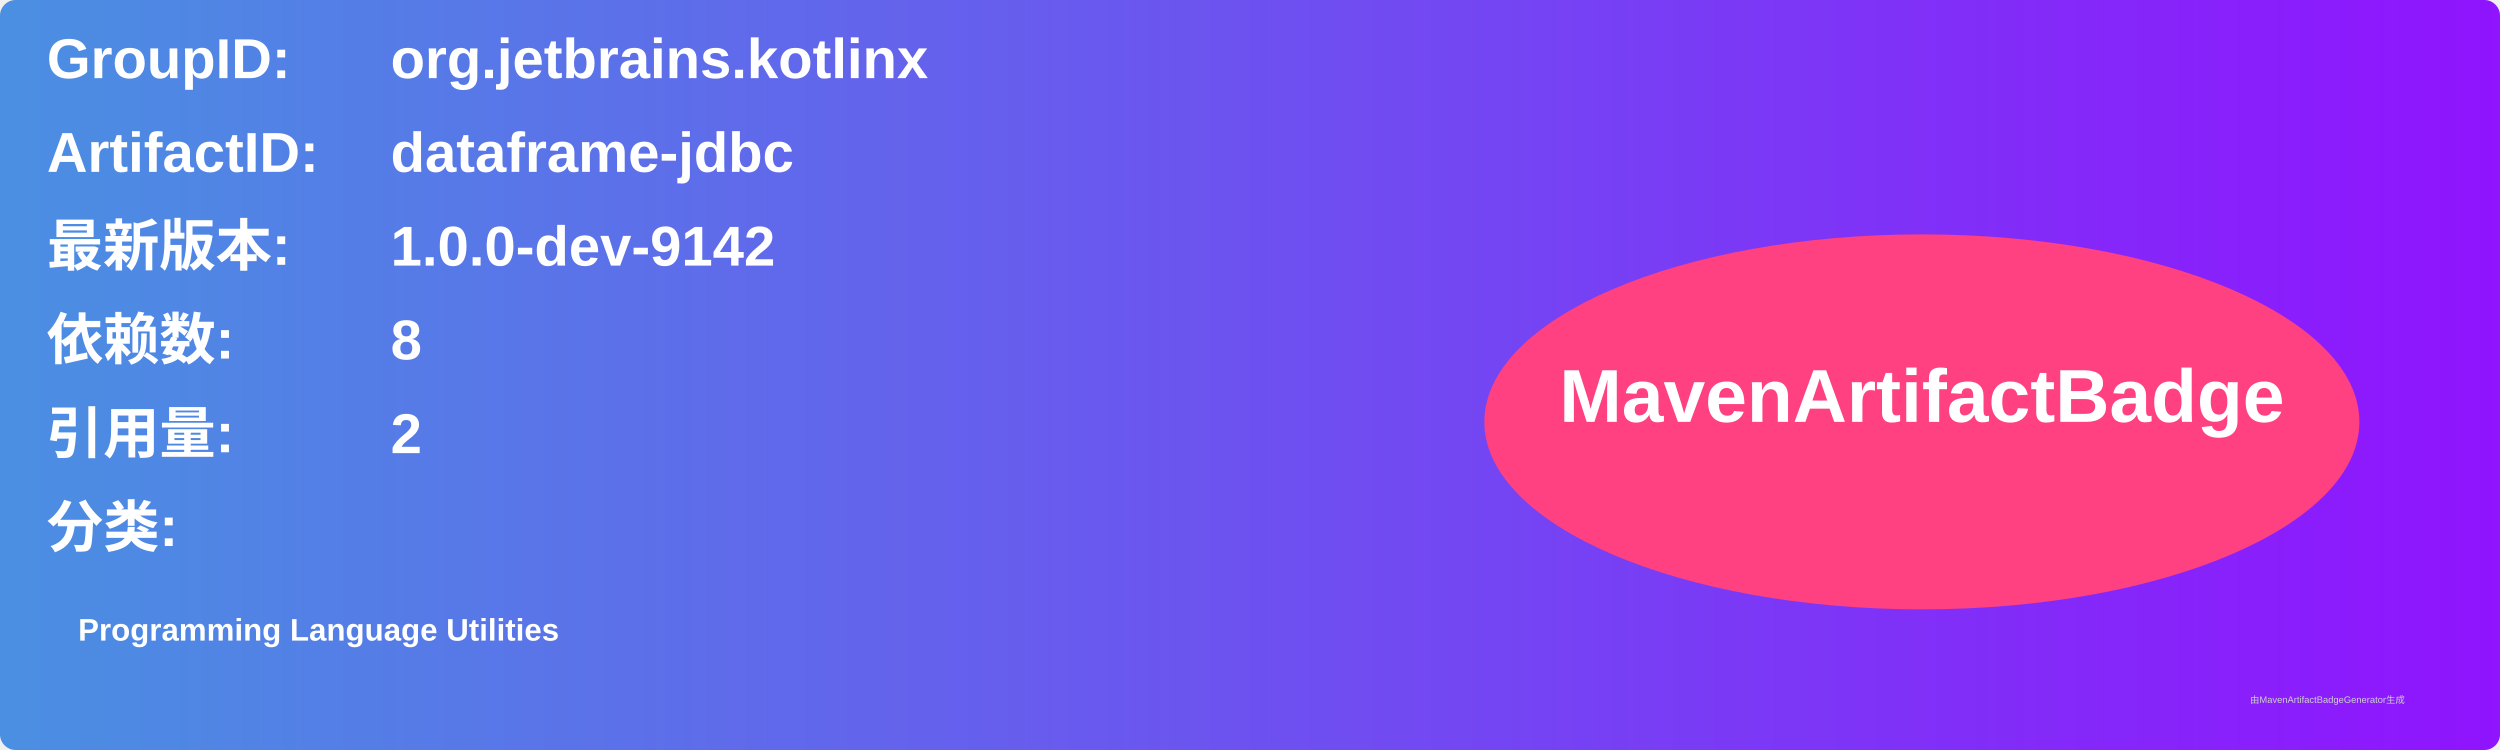
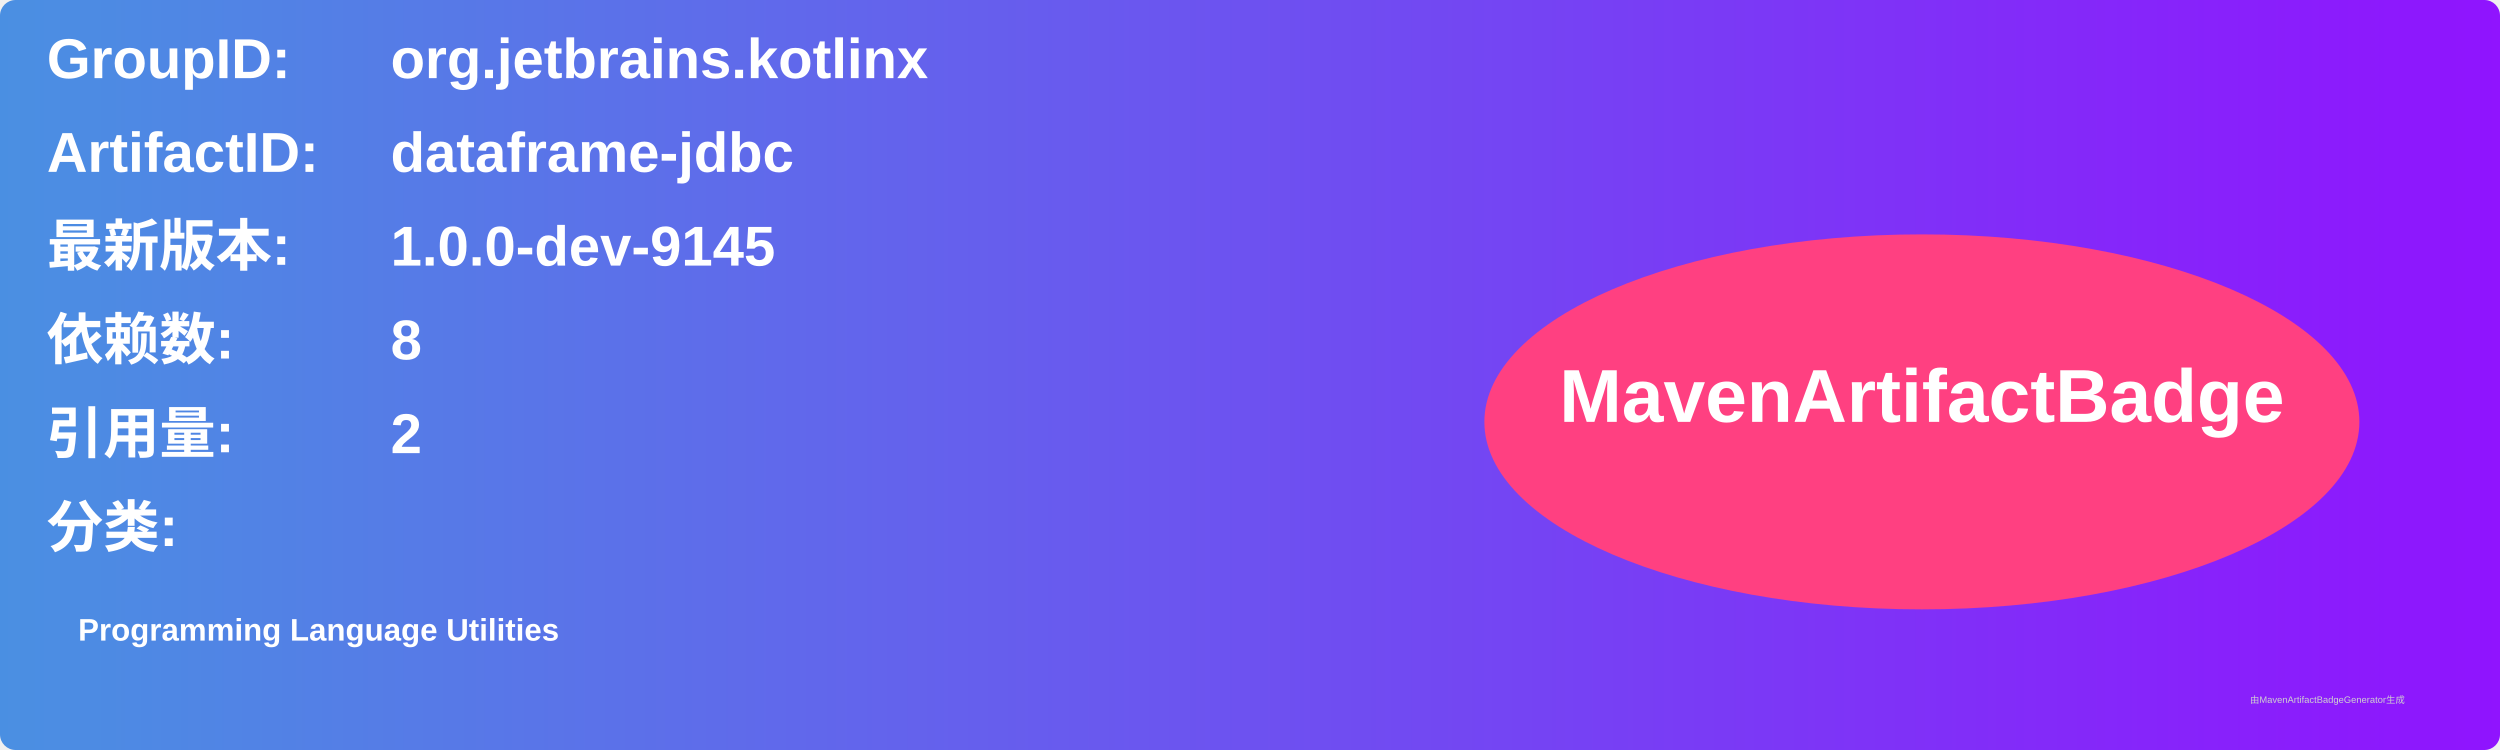
<svg xmlns="http://www.w3.org/2000/svg" width="800" height="240" viewBox="0 0 800 240">
  <linearGradient id="grad" x1="0%" y1="0%" x2="100%" y2="0%">
    <stop offset="0%" stop-color="#4a90e2" />
    <stop offset="100%" stop-color="#9013fe" />
  </linearGradient>
  <rect width="100%" height="100%" rx="5" ry="5" fill="url(#grad)" />
  <g transform="translate(15, 15)">
    <text x="0" y="10" font-family="Arial" font-size="18" fill="white" font-weight="bold" width="260">GroupID:</text>
    <text x="110" y="10" font-family="Arial" font-size="18" fill="white" font-weight="bold" width="460">org.jetbrains.kotlinx</text>
    <text x="0" y="40" font-family="Arial" font-size="18" fill="white" font-weight="bold" width="260">ArtifactID:</text>
    <text x="110" y="40" font-family="Arial" font-size="18" fill="white" font-weight="bold" width="460">dataframe-jdbc</text>
    <text x="0" y="70" font-family="Arial" font-size="18" fill="white" font-weight="bold">最新版本:</text>
    <text x="110" y="70" font-family="Arial" font-size="18" fill="white" font-weight="bold">
-       <tspan font-weight="bold">1.0.0-dev-9142</tspan>
+       <tspan font-weight="bold">1.0.0-dev-9145</tspan>
    </text>
    <text x="0" y="100" font-family="Arial" font-size="18" fill="white" font-weight="bold">依赖数: </text>
    <text x="110" y="100" font-family="Arial" font-size="18" fill="white">
      <tspan font-weight="bold">8</tspan>
    </text>
    <text x="0" y="130" font-family="Arial" font-size="18" fill="white" font-weight="bold">引用量: </text>
    <text x="110" y="130" font-family="Arial" font-size="18" fill="white">
      <tspan font-weight="bold">2</tspan>
    </text>
    <text x="0" y="160" font-family="Arial" font-size="18" fill="white" font-weight="bold">分类:</text>
    <text x="10" y="190" font-family="Arial" font-size="10" fill="white">
      <tspan font-weight="bold">Programming Language Utilities</tspan>
    </text>
    <ellipse cx="600" cy="120" rx="140" ry="60" fill="#ff4081" />
    <text x="600" y="120" text-anchor="middle" font-family="Arial" font-size="24" fill="white" font-weight="bold">MavenArtifactBadge</text>
  </g>
  <text x="720" y="225" font-family="Arial" font-size="3" fill="#d0d0d0">由MavenArtifactBadgeGenerator生成</text>
</svg>
